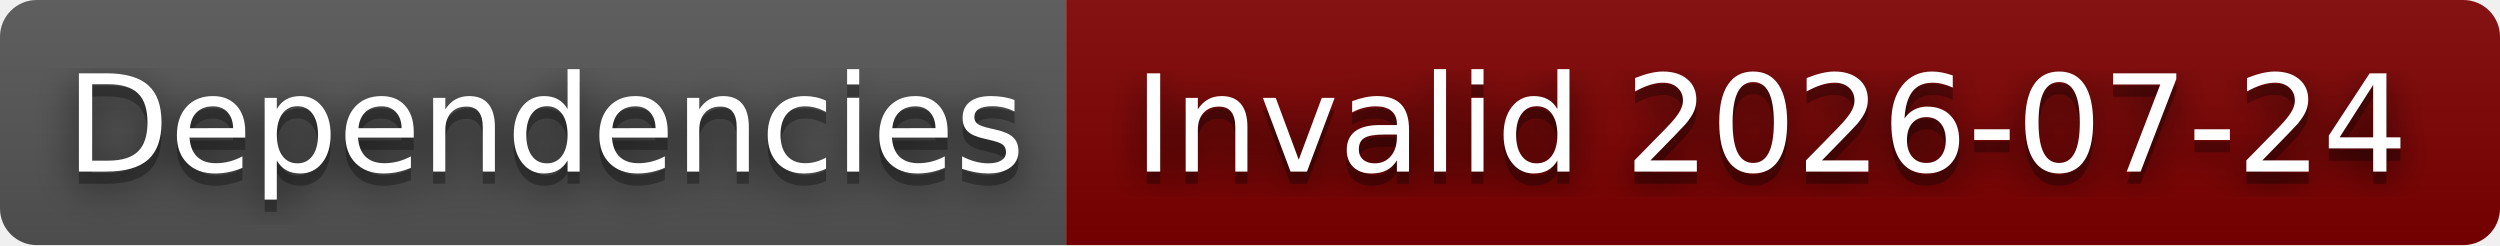
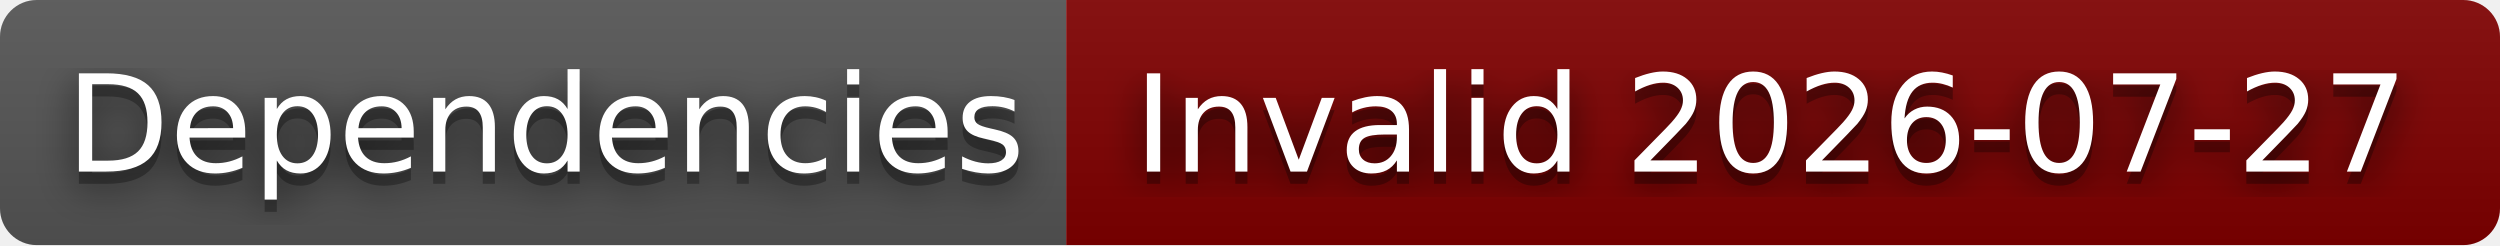
- <svg xmlns="http://www.w3.org/2000/svg" width="204" height="20" role="img" aria-label="Dependencies: Invalid 2026-07-24">
+ <svg xmlns="http://www.w3.org/2000/svg" width="204" height="20" role="img" aria-label="Dependencies: Invalid 2026-07-27">
  <filter id="blur">
    <feGaussianBlur stdDeviation="16" />
  </filter>
  <linearGradient id="s" x2="0" y2="100%">
    <stop offset="0" stop-color="#bbb" stop-opacity=".1" />
    <stop offset="1" stop-opacity=".1" />
  </linearGradient>
  <clipPath id="r">
    <rect width="204" height="20" rx="3" />
  </clipPath>
  <g clip-path="url(#r)">
    <rect width="87" height="20" fill="#555" />
    <rect x="87" width="117" height="20" fill="#800000" />
    <rect width="204" height="20" fill="url(#s)" />
  </g>
  <g fill="#fff" text-anchor="middle" font-family="Verdana,Geneva,DejaVu Sans,sans-serif" text-rendering="geometricPrecision" font-size="110">
    <g transform="scale(.1)">
      <g aria-hidden="true" fill="#010101">
        <text x="445" y="150" fill-opacity=".8" filter="url(#blur)" textLength="770">Dependencies</text>
        <text x="445" y="150" fill-opacity=".3" textLength="770">Dependencies</text>
      </g>
      <text x="445" y="140" textLength="770">Dependencies</text>
    </g>
    <g transform="scale(.1)">
      <g aria-hidden="true" fill="#010101">
-         <text x="1445" y="150" fill-opacity=".8" filter="url(#blur)" textLength="1070">Invalid 2026-07-24</text>
-         <text x="1445" y="150" fill-opacity=".3" textLength="1070">Invalid 2026-07-24</text>
+         <text x="1445" y="150" fill-opacity=".8" filter="url(#blur)" textLength="1070">Invalid 2026-07-27</text>
+         <text x="1445" y="150" fill-opacity=".3" textLength="1070">Invalid 2026-07-27</text>
      </g>
-       <text x="1445" y="140" textLength="1070">Invalid 2026-07-24</text>
+       <text x="1445" y="140" textLength="1070">Invalid 2026-07-27</text>
    </g>
  </g>
</svg>
